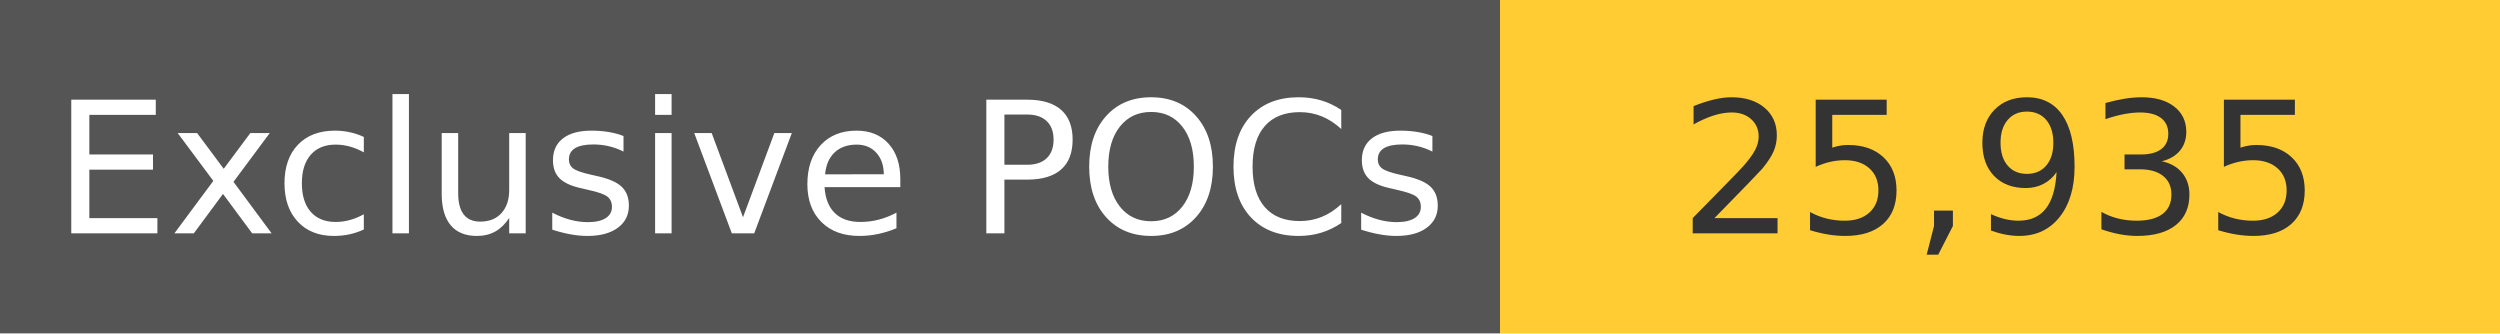
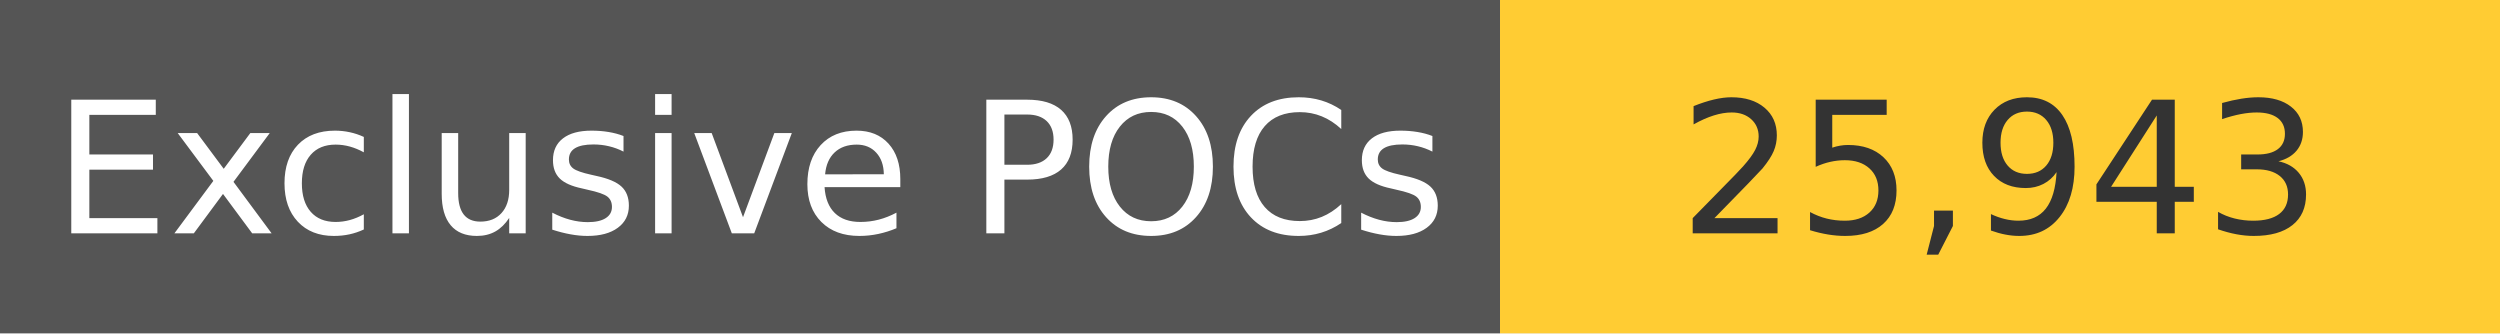
<svg xmlns="http://www.w3.org/2000/svg" width="150" height="20" role="img">
  <linearGradient id="s" x2="0" y2="100%">
    <stop offset="0" stop-color="#bbb" stop-opacity=".1" />
    <stop offset="1" stop-opacity=".1" />
  </linearGradient>
  <g>
    <rect width="90" height="20" fill="#555" />
    <rect x="90" width="267" height="20" fill="#ffcc33" />
  </g>
  <g fill="#fff" text-anchor="middle" font-family="Verdana,Geneva,DejaVu Sans,sans-serif" text-rendering="geometricPrecision" font-size="110">
    <text x="450" y="140" transform="scale(.1)" fill="#fff">
            Exclusive POCs
        </text>
    <text x="1200" y="140" transform="scale(.1)" fill="#333">
-             25,935
+             25,943
        </text>
  </g>
</svg>
